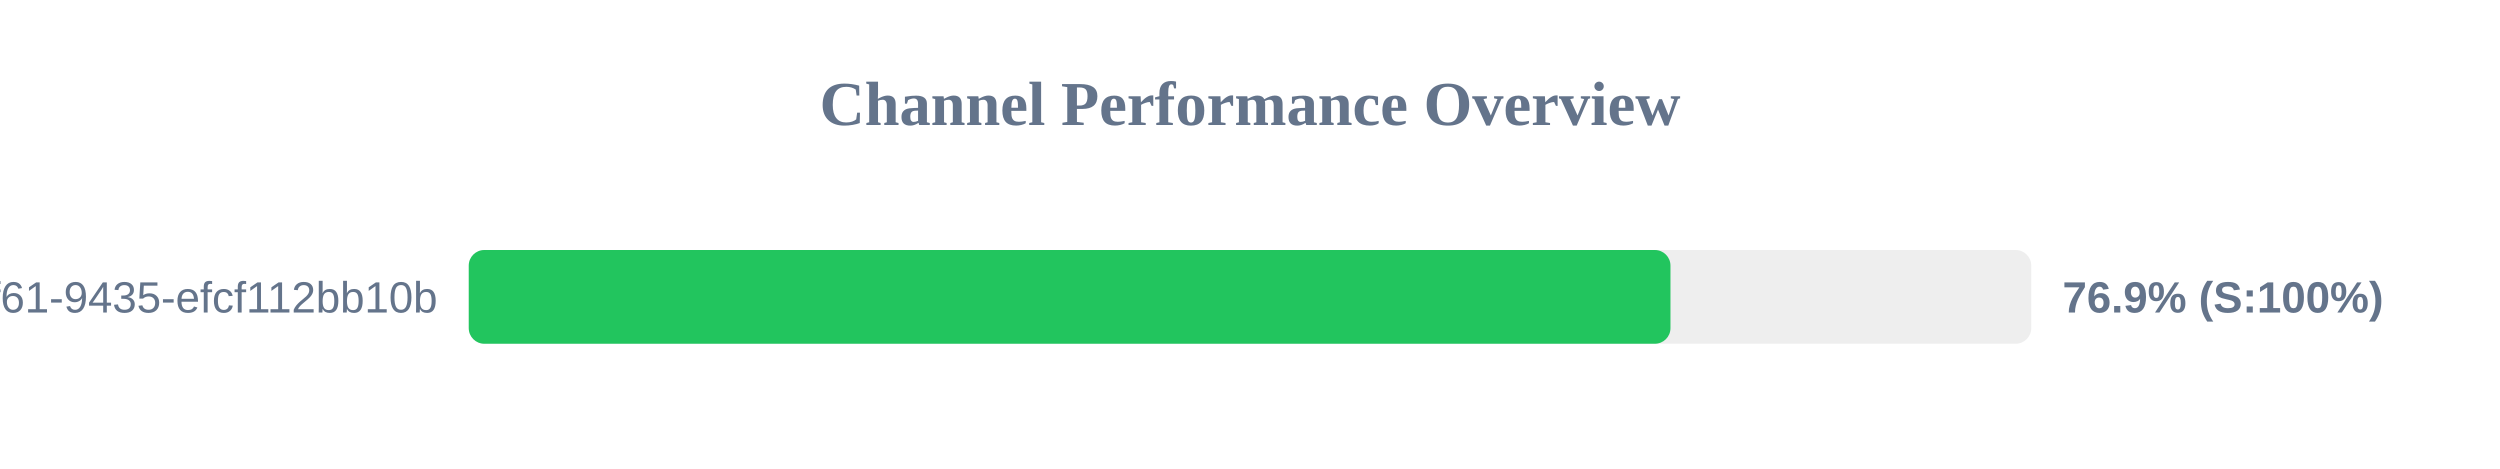
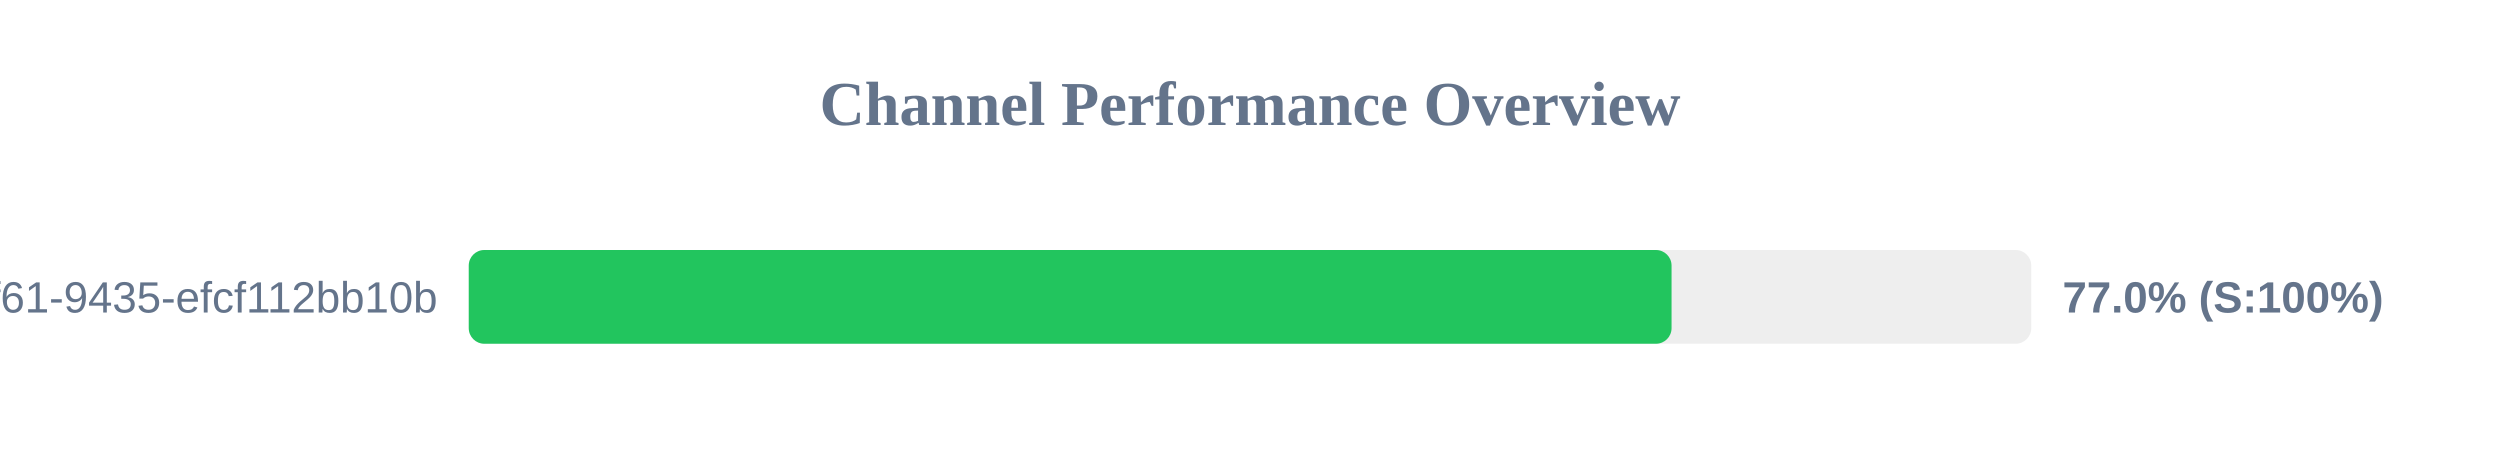
<svg xmlns="http://www.w3.org/2000/svg" width="800" height="150" version="1.1">
  <style>
        .row { font: 14px Arial; fill: #64748b; }
        .score { font: bold 14px Arial; fill: #64748b; }
    </style>
  <text x="400" y="40" text-anchor="middle" font-size="20px" font-weight="bold" fill="#64748b">Channel Performance Overview</text>
  <rect x="150" y="80" width="500" height="30" fill="#eee" rx="5" />
-   <rect x="150" y="80" width="384.55" height="30" fill="#22c55e" rx="5" />
+   <rect x="150" y="80" width="384.9" height="30" fill="#22c55e" rx="5" />
  <text x="140" y="100" text-anchor="end" class="row">?uuid=07c122ad-50b2-4f61-9435-efcf112bb10b</text>
-   <text x="660" y="100" text-anchor="start" class="score">76.9% (S:100%)</text>
+   <text x="660" y="100" text-anchor="start" class="score">77.0% (S:100%)</text>
</svg>
